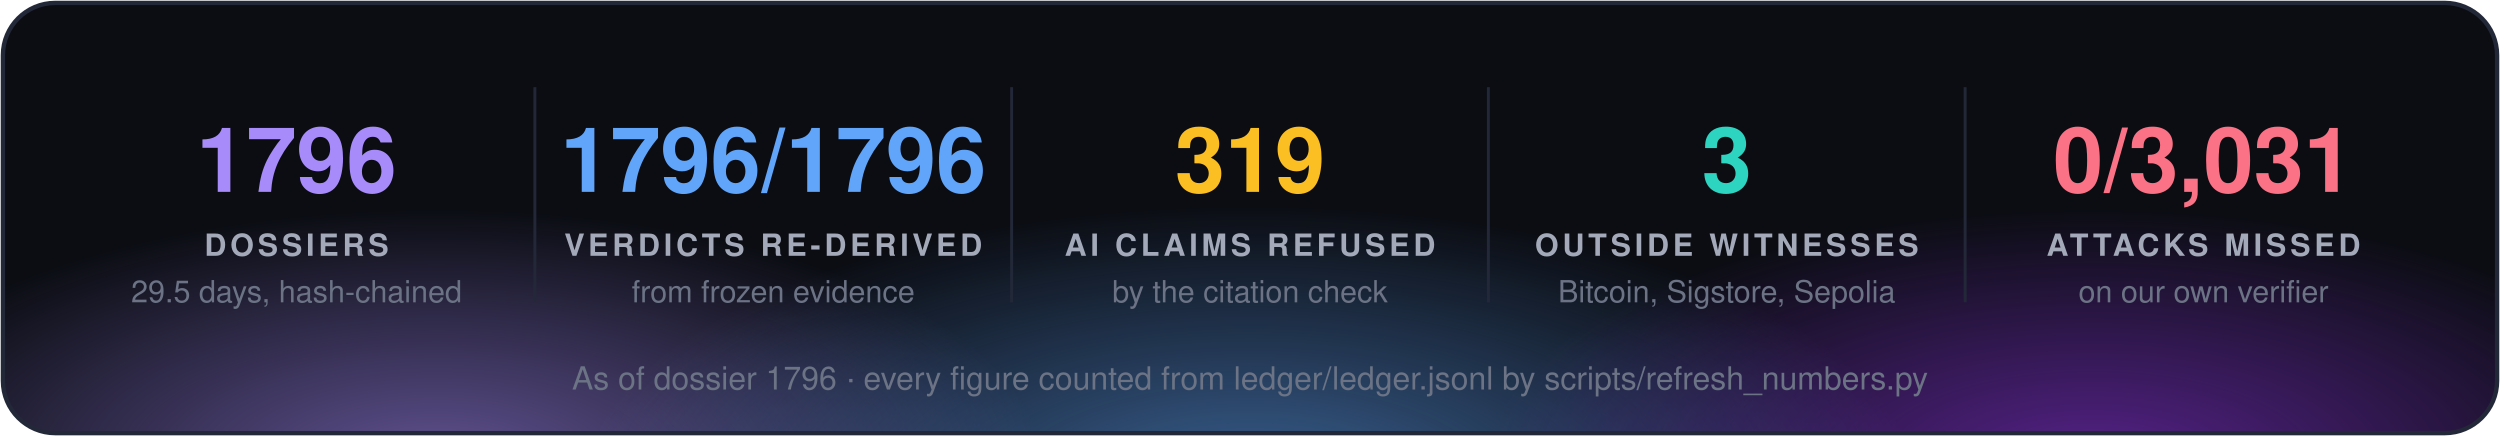
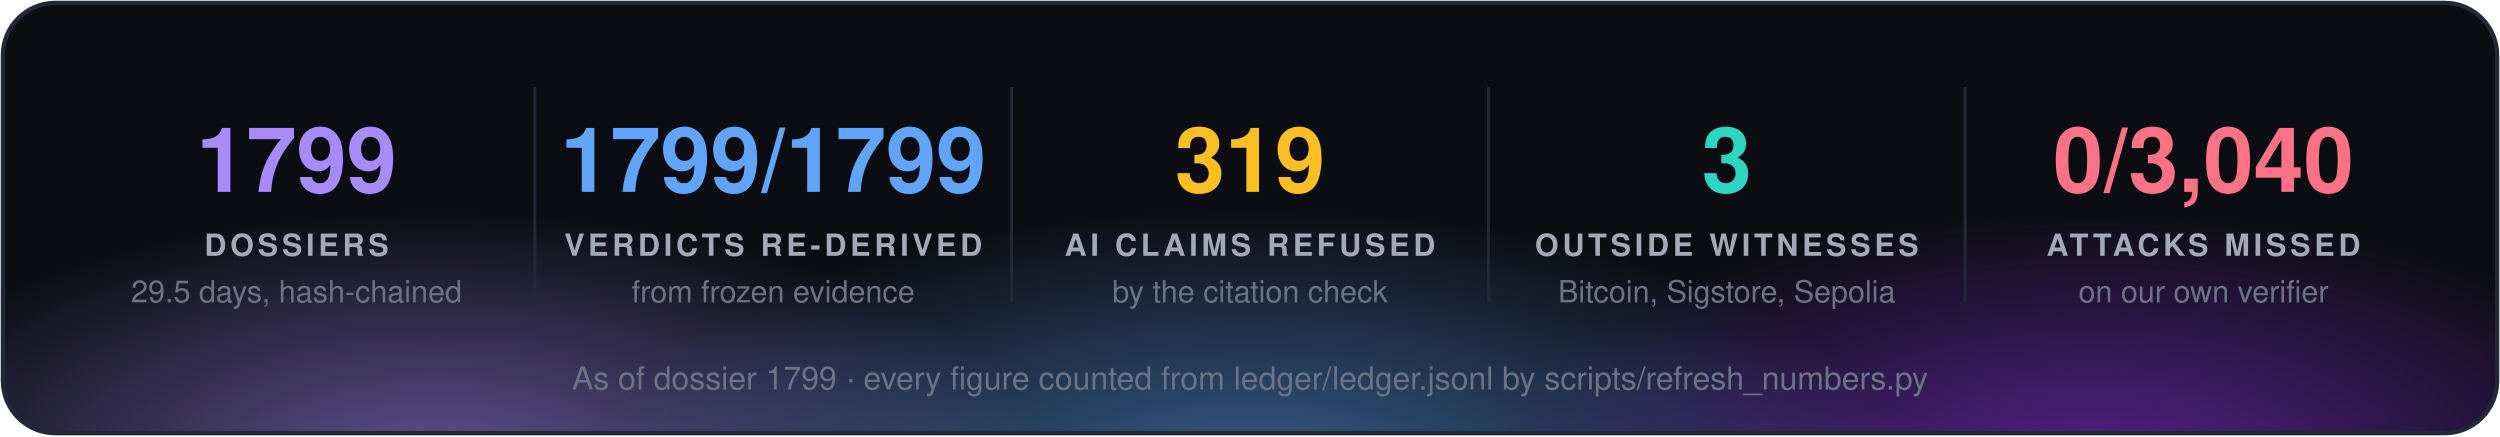
<svg xmlns="http://www.w3.org/2000/svg" width="860" height="150" viewBox="0 0 860 150" font-family="'Segoe UI', 'Helvetica Neue', Helvetica, Arial, sans-serif">
  <defs>
    <radialGradient id="g0" cx="50%" cy="50%" r="50%">
      <stop offset="0" stop-color="#a78bfa" stop-opacity="0.55" />
      <stop offset="1" stop-color="#a78bfa" stop-opacity="0" />
    </radialGradient>
    <radialGradient id="g1" cx="50%" cy="50%" r="50%">
      <stop offset="0" stop-color="#60a5fa" stop-opacity="0.55" />
      <stop offset="1" stop-color="#60a5fa" stop-opacity="0" />
    </radialGradient>
    <radialGradient id="g2" cx="50%" cy="50%" r="50%">
      <stop offset="0" stop-color="#9333ea" stop-opacity="0.55" />
      <stop offset="1" stop-color="#9333ea" stop-opacity="0" />
    </radialGradient>
    <clipPath id="panel">
      <rect x="1" y="1" width="858" height="148" rx="18" />
    </clipPath>
  </defs>
  <rect x="1" y="1" width="858" height="148" rx="18" fill="#0b0d13" />
  <g clip-path="url(#panel)">
    <ellipse cx="150" cy="160" rx="210" ry="88" fill="url(#g0)" />
    <ellipse cx="430" cy="168" rx="230" ry="97" fill="url(#g1)" />
    <ellipse cx="720" cy="160" rx="210" ry="88" fill="url(#g2)" />
  </g>
  <rect x="1" y="1" width="858" height="148" rx="18" fill="none" stroke="#232838" stroke-width="1.5" />
-   <text x="102.0" y="66" fill="#a78bfa" font-size="31" font-weight="700" text-anchor="middle">1796</text>
+   <text x="102.0" y="66" fill="#a78bfa" font-size="31" font-weight="700" text-anchor="middle">1799</text>
  <text x="102.0" y="88" fill="#a3a9b8" font-size="10.5" font-weight="700" letter-spacing="1.3" text-anchor="middle">DOSSIERS</text>
  <text x="102.0" y="104" fill="#6b7385" font-size="10.5" text-anchor="middle">29.5 days, hash-chained</text>
  <line x1="184.0" y1="30" x2="184.0" y2="104" stroke="#232838" />
-   <text x="266.0" y="66" fill="#60a5fa" font-size="31" font-weight="700" text-anchor="middle">1796/1796</text>
+   <text x="266.0" y="66" fill="#60a5fa" font-size="31" font-weight="700" text-anchor="middle">1799/1799</text>
  <text x="266.0" y="88" fill="#a3a9b8" font-size="10.5" font-weight="700" letter-spacing="1.3" text-anchor="middle">VERDICTS RE-DERIVED</text>
  <text x="266.0" y="104" fill="#6b7385" font-size="10.5" text-anchor="middle">from frozen evidence</text>
  <line x1="348.0" y1="30" x2="348.0" y2="104" stroke="#232838" />
  <text x="430.0" y="66" fill="#fbbf24" font-size="31" font-weight="700" text-anchor="middle">319</text>
  <text x="430.0" y="88" fill="#a3a9b8" font-size="10.5" font-weight="700" letter-spacing="1.3" text-anchor="middle">AI CLAIMS REFUSED</text>
  <text x="430.0" y="104" fill="#6b7385" font-size="10.5" text-anchor="middle">by the citation check</text>
  <line x1="512.0" y1="30" x2="512.0" y2="104" stroke="#232838" />
  <text x="594.0" y="66" fill="#2dd4bf" font-size="31" font-weight="700" text-anchor="middle">3</text>
  <text x="594.0" y="88" fill="#a3a9b8" font-size="10.5" font-weight="700" letter-spacing="1.3" text-anchor="middle">OUTSIDE WITNESSES</text>
  <text x="594.0" y="104" fill="#6b7385" font-size="10.5" text-anchor="middle">Bitcoin, Sigstore, Sepolia</text>
  <line x1="676.0" y1="30" x2="676.0" y2="104" stroke="#232838" />
-   <text x="758.0" y="66" fill="#fb7185" font-size="31" font-weight="700" text-anchor="middle">0/3,031</text>
+   <text x="758.0" y="66" fill="#fb7185" font-size="31" font-weight="700" text-anchor="middle">0/3,040</text>
  <text x="758.0" y="88" fill="#a3a9b8" font-size="10.5" font-weight="700" letter-spacing="1.3" text-anchor="middle">ATTACKS MISSED</text>
  <text x="758.0" y="104" fill="#6b7385" font-size="10.5" text-anchor="middle">on our own verifier</text>
-   <text x="430.0" y="134" fill="#6b7385" font-size="11" text-anchor="middle">As of dossier 1796 · every figure counted from ledger/ledger.jsonl by scripts/refresh_numbers.py</text>
+   <text x="430.0" y="134" fill="#6b7385" font-size="11" text-anchor="middle">As of dossier 1799 · every figure counted from ledger/ledger.jsonl by scripts/refresh_numbers.py</text>
</svg>
